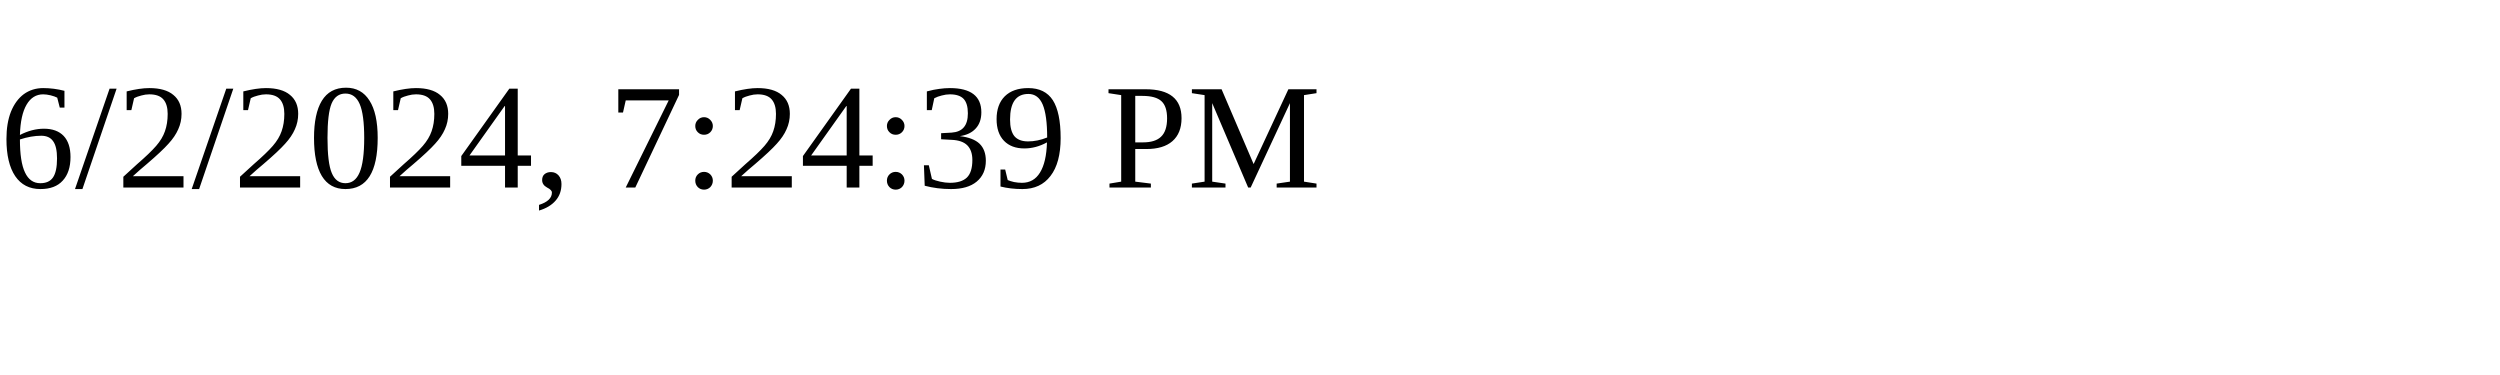
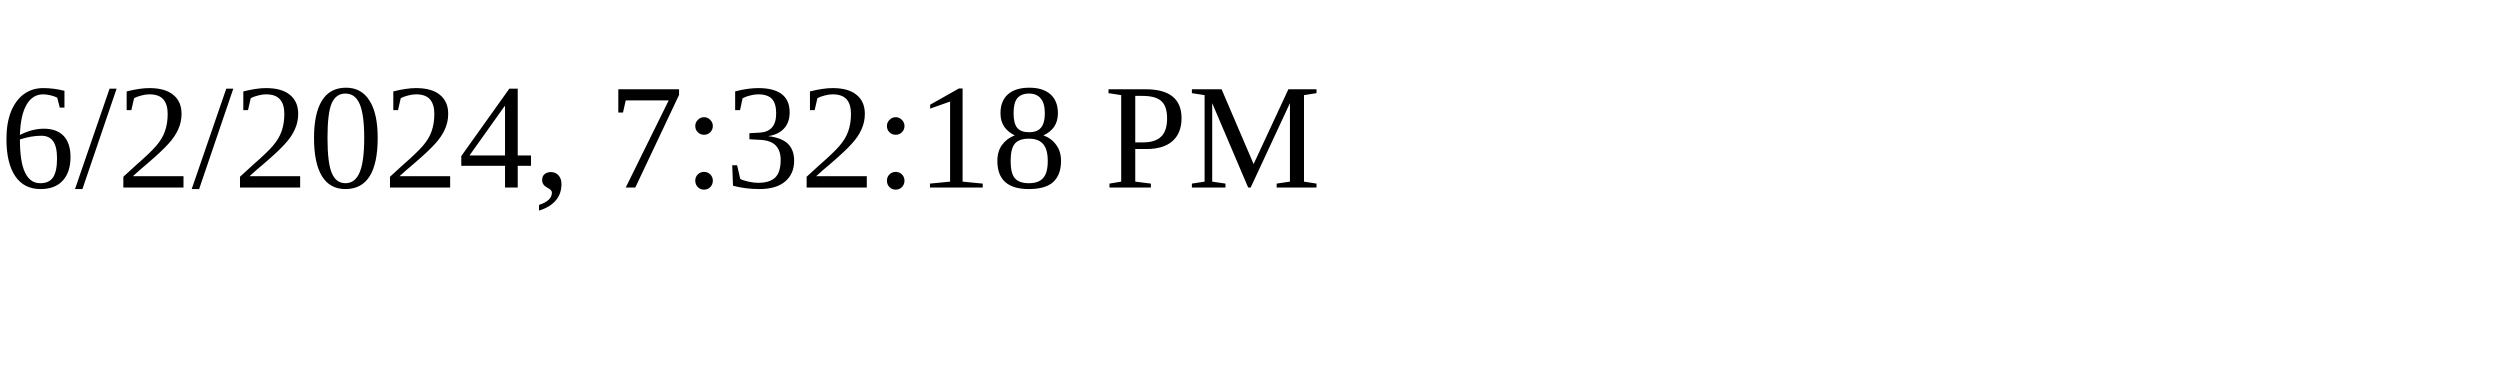
<svg xmlns="http://www.w3.org/2000/svg" height="30" width="200">
-   <text x="0" y="15">6/2/2024, 7:24:39 PM</text>
+   <text x="0" y="15">6/2/2024, 7:32:18 PM</text>
</svg>
